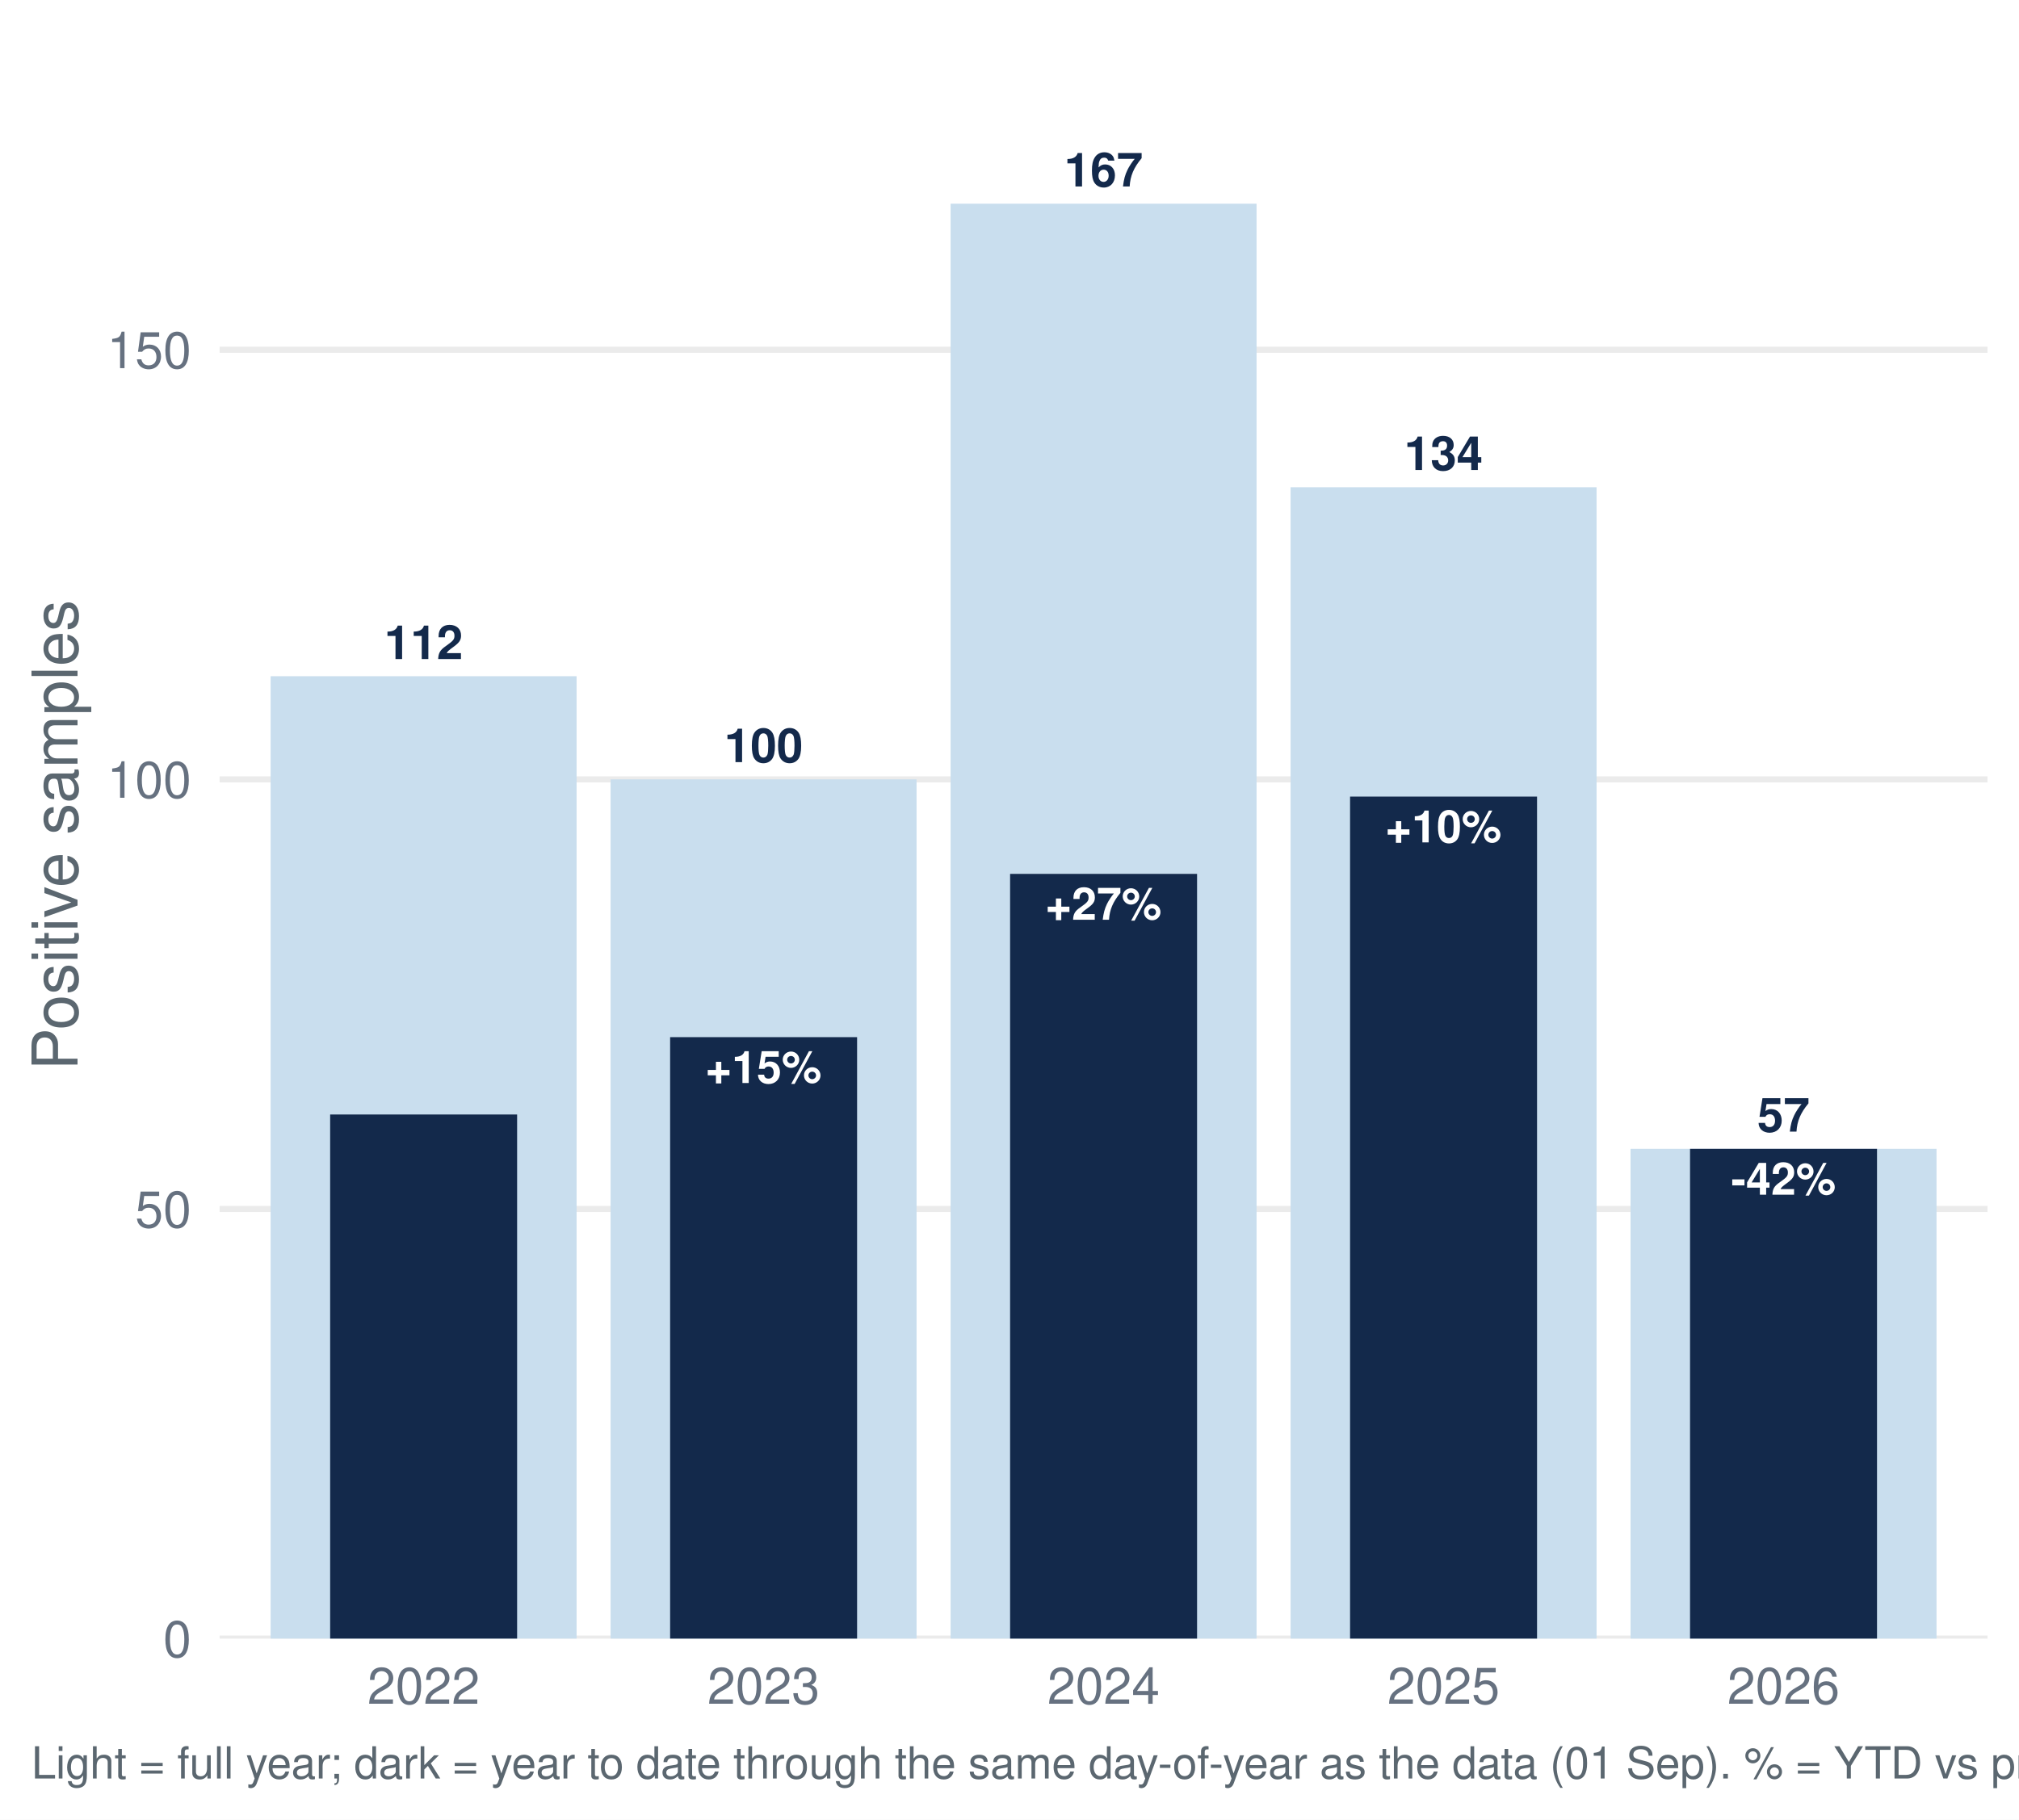
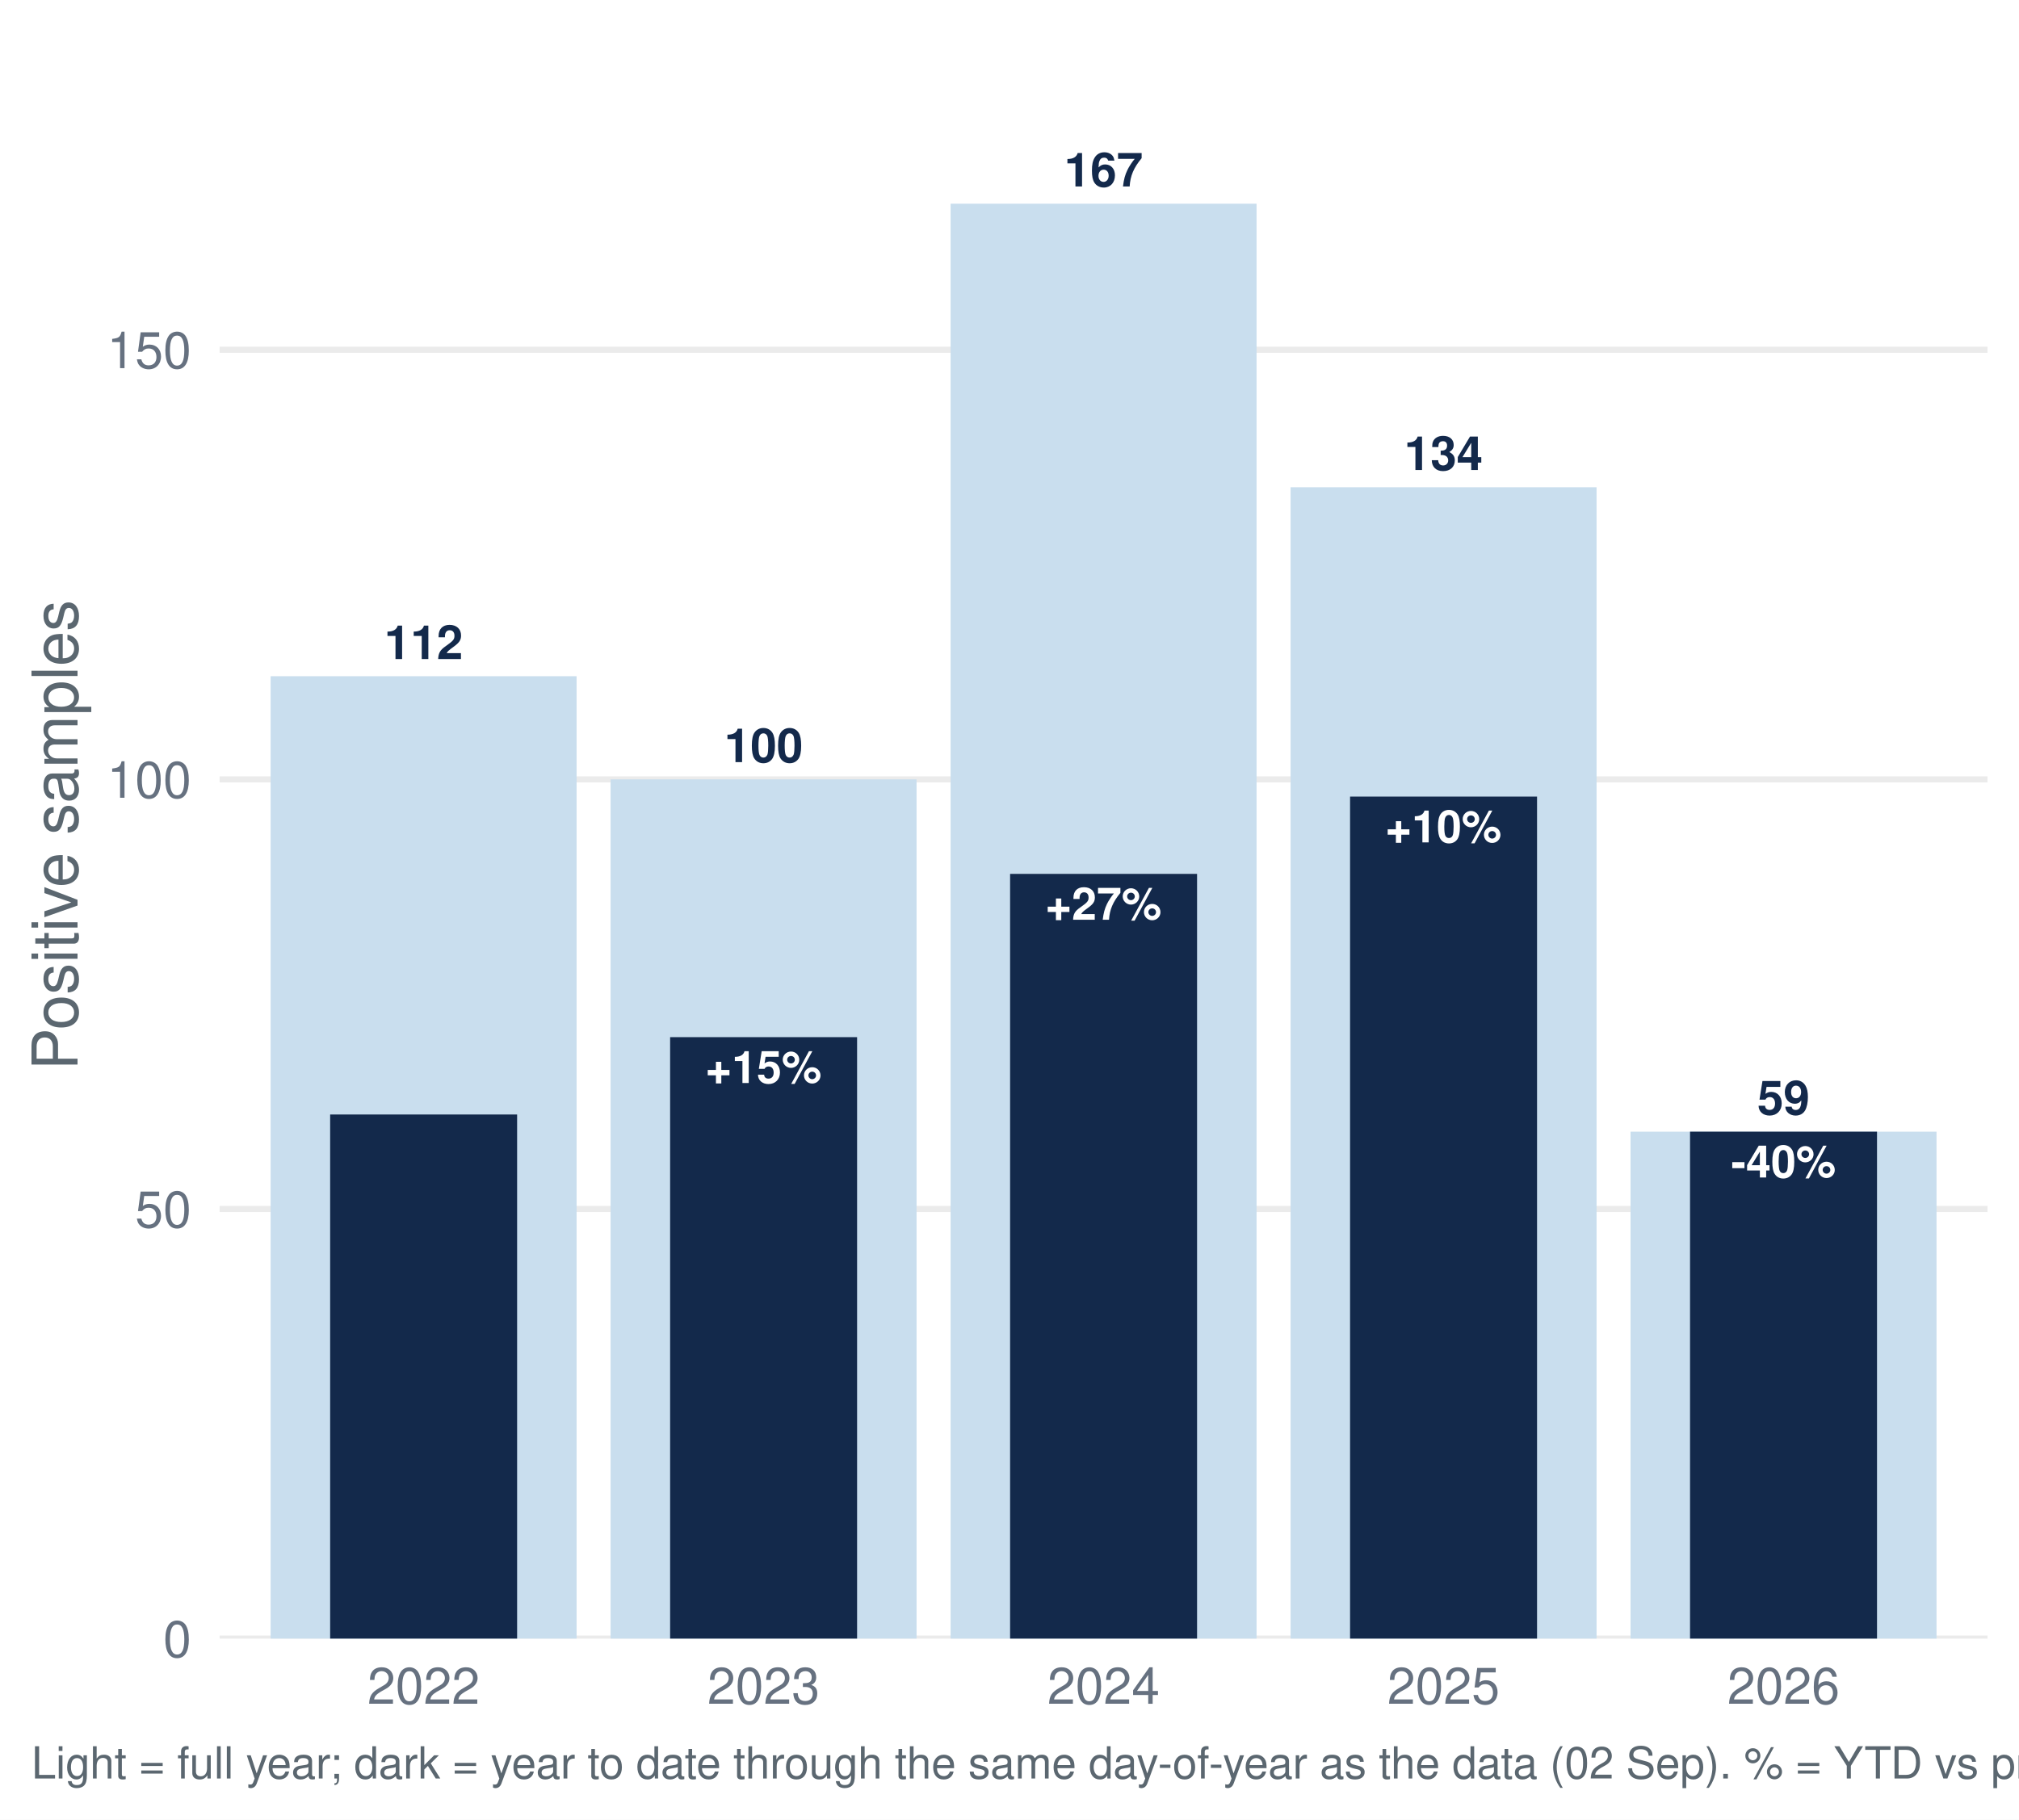
<svg xmlns="http://www.w3.org/2000/svg" width="511.20pt" height="460.80pt" viewBox="0 0 511.20 460.80">
  <g class="svglite">
    <defs>
      <style type="text/css">
    .svglite line, .svglite polyline, .svglite polygon, .svglite path, .svglite rect, .svglite circle {
      fill: none;
      stroke: #000000;
      stroke-linecap: round;
      stroke-linejoin: round;
      stroke-miterlimit: 10.00;
    }
    .svglite text {
      white-space: pre;
    }
    .svglite g.glyphgroup path {
      fill: inherit;
      stroke: none;
    }
  </style>
    </defs>
    <rect width="100%" height="100%" style="stroke: none; fill: #FFFFFF;" />
    <defs>
      <clipPath id="cpMC4wMHw1MTEuMjB8MC4wMHw0NjAuODA=">
        <rect x="0.00" y="0.00" width="511.20" height="460.80" />
      </clipPath>
    </defs>
    <g clip-path="url(#cpMC4wMHw1MTEuMjB8MC4wMHw0NjAuODA=)">
      <rect x="0.00" y="-0" width="511.20" height="460.80" style="stroke-width: 1.55; stroke: none; fill: #FFFFFF;" />
    </g>
    <defs>
      <clipPath id="cpNTUuNjF8NTAzLjIzfDcuOTd8NDE0Ljk2">
        <rect x="55.61" y="7.97" width="447.62" height="406.99" />
      </clipPath>
    </defs>
    <g clip-path="url(#cpNTUuNjF8NTAzLjIzfDcuOTd8NDE0Ljk2)">
      <polyline points="55.61,414.96 503.23,414.96 " style="stroke-width: 1.55; stroke: #EBEBEB; stroke-linecap: butt;" />
      <polyline points="55.61,306.16 503.23,306.16 " style="stroke-width: 1.55; stroke: #EBEBEB; stroke-linecap: butt;" />
      <polyline points="55.61,197.37 503.23,197.37 " style="stroke-width: 1.55; stroke: #EBEBEB; stroke-linecap: butt;" />
      <polyline points="55.61,88.57 503.23,88.57 " style="stroke-width: 1.55; stroke: #EBEBEB; stroke-linecap: butt;" />
      <rect x="68.52" y="171.25" width="77.47" height="243.71" style="stroke-width: 1.55; stroke: none; stroke-linecap: butt; stroke-linejoin: miter; fill: #C9DEEE;" />
      <rect x="154.60" y="197.37" width="77.47" height="217.60" style="stroke-width: 1.55; stroke: none; stroke-linecap: butt; stroke-linejoin: miter; fill: #C9DEEE;" />
      <rect x="240.69" y="51.58" width="77.47" height="363.39" style="stroke-width: 1.55; stroke: none; stroke-linecap: butt; stroke-linejoin: miter; fill: #C9DEEE;" />
      <rect x="326.77" y="123.38" width="77.47" height="291.58" style="stroke-width: 1.55; stroke: none; stroke-linecap: butt; stroke-linejoin: miter; fill: #C9DEEE;" />
-       <rect x="412.85" y="290.93" width="77.47" height="124.03" style="stroke-width: 1.55; stroke: none; stroke-linecap: butt; stroke-linejoin: miter; fill: #C9DEEE;" />
+       <rect x="412.85" y="286.58" width="77.47" height="128.38" style="stroke-width: 1.55; stroke: none; stroke-linecap: butt; stroke-linejoin: miter; fill: #C9DEEE;" />
      <rect x="83.59" y="282.23" width="47.34" height="132.73" style="stroke-width: 1.55; stroke: none; stroke-linecap: butt; stroke-linejoin: miter; fill: #13294B;" />
      <rect x="169.67" y="262.65" width="47.34" height="152.32" style="stroke-width: 1.55; stroke: none; stroke-linecap: butt; stroke-linejoin: miter; fill: #13294B;" />
      <rect x="255.75" y="221.30" width="47.34" height="193.66" style="stroke-width: 1.55; stroke: none; stroke-linecap: butt; stroke-linejoin: miter; fill: #13294B;" />
      <rect x="341.83" y="201.72" width="47.34" height="213.25" style="stroke-width: 1.55; stroke: none; stroke-linecap: butt; stroke-linejoin: miter; fill: #13294B;" />
-       <rect x="427.91" y="290.93" width="47.34" height="124.03" style="stroke-width: 1.55; stroke: none; stroke-linecap: butt; stroke-linejoin: miter; fill: #13294B;" />
+       <rect x="427.91" y="286.58" width="47.34" height="128.38" style="stroke-width: 1.55; stroke: none; stroke-linecap: butt; stroke-linejoin: miter; fill: #13294B;" />
      <text x="107.26" y="166.90" text-anchor="middle" style="font-size: 11.95px; font-weight: bold;fill: #13294B; font-family: &quot;Nimbus Sans&quot;;" textLength="19.92px" lengthAdjust="spacingAndGlyphs">112</text>
      <text x="193.34" y="193.01" text-anchor="middle" style="font-size: 11.95px; font-weight: bold;fill: #13294B; font-family: &quot;Nimbus Sans&quot;;" textLength="19.92px" lengthAdjust="spacingAndGlyphs">100</text>
      <text x="279.42" y="47.22" text-anchor="middle" style="font-size: 11.95px; font-weight: bold;fill: #13294B; font-family: &quot;Nimbus Sans&quot;;" textLength="19.92px" lengthAdjust="spacingAndGlyphs">167</text>
      <text x="365.50" y="119.03" text-anchor="middle" style="font-size: 11.95px; font-weight: bold;fill: #13294B; font-family: &quot;Nimbus Sans&quot;;" textLength="19.92px" lengthAdjust="spacingAndGlyphs">134</text>
-       <text x="451.58" y="286.58" text-anchor="middle" style="font-size: 11.95px; font-weight: bold;fill: #13294B; font-family: &quot;Nimbus Sans&quot;;" textLength="13.28px" lengthAdjust="spacingAndGlyphs">57</text>
+       <text x="451.58" y="282.23" text-anchor="middle" style="font-size: 11.95px; font-weight: bold;fill: #13294B; font-family: &quot;Nimbus Sans&quot;;" textLength="13.28px" lengthAdjust="spacingAndGlyphs">59</text>
      <text x="193.34" y="274.26" text-anchor="middle" style="font-size: 11.38px; font-weight: bold;fill: #FFFFFF; font-family: &quot;Nimbus Sans&quot;;" textLength="29.41px" lengthAdjust="spacingAndGlyphs">+15%</text>
      <text x="279.42" y="232.91" text-anchor="middle" style="font-size: 11.38px; font-weight: bold;fill: #FFFFFF; font-family: &quot;Nimbus Sans&quot;;" textLength="29.41px" lengthAdjust="spacingAndGlyphs">+27%</text>
      <text x="365.50" y="213.33" text-anchor="middle" style="font-size: 11.38px; font-weight: bold;fill: #FFFFFF; font-family: &quot;Nimbus Sans&quot;;" textLength="29.41px" lengthAdjust="spacingAndGlyphs">+10%</text>
-       <text x="451.58" y="302.55" text-anchor="middle" style="font-size: 11.38px; font-weight: bold;fill: #FFFFFF; font-family: &quot;Nimbus Sans&quot;;" textLength="26.55px" lengthAdjust="spacingAndGlyphs">-42%</text>
+       <text x="451.58" y="298.19" text-anchor="middle" style="font-size: 11.38px; font-weight: bold;fill: #FFFFFF; font-family: &quot;Nimbus Sans&quot;;" textLength="26.55px" lengthAdjust="spacingAndGlyphs">-40%</text>
    </g>
    <g clip-path="url(#cpMC4wMHw1MTEuMjB8MC4wMHw0NjAuODA=)">
      <text x="48.44" y="419.63" text-anchor="end" style="font-size: 12.80px;fill: #667180; font-family: &quot;Nimbus Sans&quot;;" textLength="7.11px" lengthAdjust="spacingAndGlyphs">0</text>
      <text x="48.44" y="310.83" text-anchor="end" style="font-size: 12.80px;fill: #667180; font-family: &quot;Nimbus Sans&quot;;" textLength="14.22px" lengthAdjust="spacingAndGlyphs">50</text>
      <text x="48.44" y="202.03" text-anchor="end" style="font-size: 12.80px;fill: #667180; font-family: &quot;Nimbus Sans&quot;;" textLength="21.33px" lengthAdjust="spacingAndGlyphs">100</text>
      <text x="48.44" y="93.23" text-anchor="end" style="font-size: 12.80px;fill: #667180; font-family: &quot;Nimbus Sans&quot;;" textLength="21.33px" lengthAdjust="spacingAndGlyphs">150</text>
      <text x="107.26" y="431.47" text-anchor="middle" style="font-size: 12.80px;fill: #667180; font-family: &quot;Nimbus Sans&quot;;" textLength="28.44px" lengthAdjust="spacingAndGlyphs">2022</text>
      <text x="193.34" y="431.47" text-anchor="middle" style="font-size: 12.80px;fill: #667180; font-family: &quot;Nimbus Sans&quot;;" textLength="28.44px" lengthAdjust="spacingAndGlyphs">2023</text>
      <text x="279.42" y="431.47" text-anchor="middle" style="font-size: 12.80px;fill: #667180; font-family: &quot;Nimbus Sans&quot;;" textLength="28.44px" lengthAdjust="spacingAndGlyphs">2024</text>
      <text x="365.50" y="431.47" text-anchor="middle" style="font-size: 12.80px;fill: #667180; font-family: &quot;Nimbus Sans&quot;;" textLength="28.44px" lengthAdjust="spacingAndGlyphs">2025</text>
      <text x="451.58" y="431.47" text-anchor="middle" style="font-size: 12.80px;fill: #667180; font-family: &quot;Nimbus Sans&quot;;" textLength="28.44px" lengthAdjust="spacingAndGlyphs">2026</text>
      <text transform="translate(19.63,211.47) rotate(-90)" text-anchor="middle" style="font-size: 16.00px;fill: #5B6770; font-family: &quot;Nimbus Sans&quot;;" textLength="119.11px" lengthAdjust="spacingAndGlyphs">Positive samples</text>
-       <text x="7.97" y="450.39" style="font-size: 11.20px;fill: #5B6770; font-family: &quot;Nimbus Sans&quot;;" textLength="713.31px" lengthAdjust="spacingAndGlyphs">Light = full year; dark = year to date through the same day-of-year as the data (01 Sep). % = YTD vs prior-year YTD. Positive = lab_xylazine_any.</text>
+       <text x="7.97" y="450.39" style="font-size: 11.20px;fill: #5B6770; font-family: &quot;Nimbus Sans&quot;;" textLength="713.31px" lengthAdjust="spacingAndGlyphs">Light = full year; dark = year to date through the same day-of-year as the data (02 Sep). % = YTD vs prior-year YTD. Positive = lab_xylazine_any.</text>
    </g>
  </g>
</svg>
